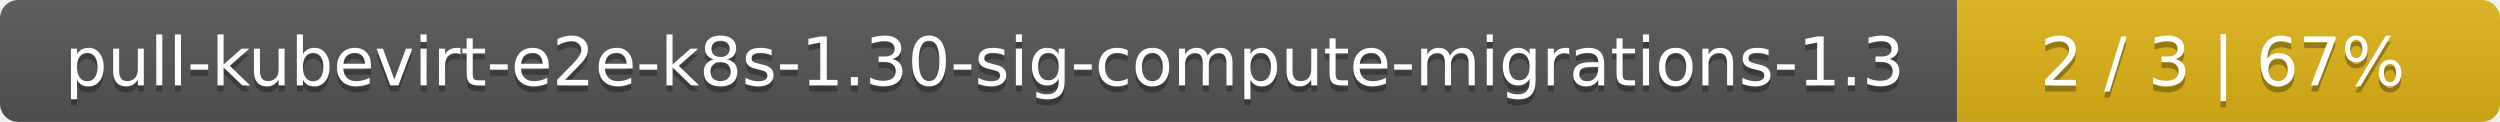
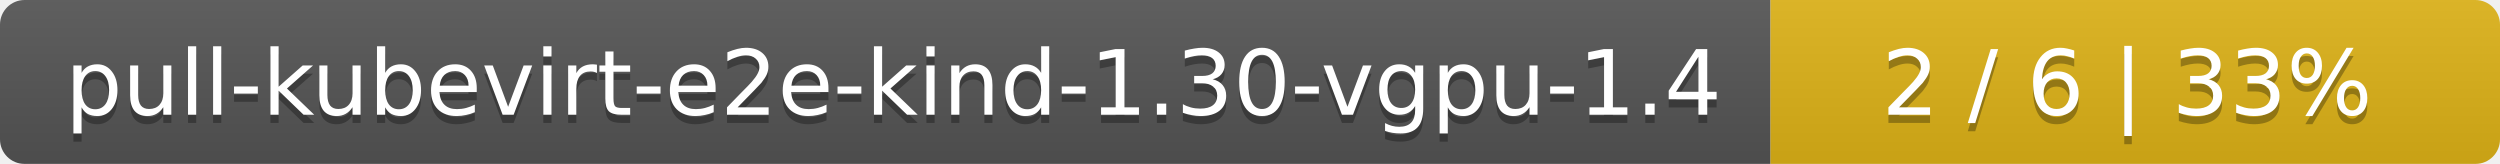
- <svg xmlns="http://www.w3.org/2000/svg" width="410" height="20">
+ <svg xmlns="http://www.w3.org/2000/svg" width="305" height="20">
  <linearGradient id="smooth" x2="0" y2="100%">
    <stop offset="0" stop-color="#bbb" stop-opacity=".1" />
    <stop offset="1" stop-opacity=".1" />
  </linearGradient>
  <mask id="round">
-     <rect width="410" height="20" rx="3" fill="#fff" />
+     <rect width="305" height="20" rx="3" fill="#fff" />
  </mask>
  <g mask="url(#round)">
-     <rect width="321" height="20" fill="#555" />
-     <rect x="321" width="89" height="20" fill="#dfb317" />
-     <rect width="410" height="20" fill="url(#smooth)" />
+     <rect width="216" height="20" fill="#555" />
+     <rect x="216" width="89" height="20" fill="#dfb317" />
+     <rect width="305" height="20" fill="url(#smooth)" />
  </g>
  <g fill="#fff" text-anchor="middle" font-family="DejaVu Sans,Verdana,Geneva,sans-serif" font-size="11">
-     <text x="161.5" y="15" fill="#010101" fill-opacity=".3">pull-kubevirt-e2e-k8s-1.30-sig-compute-migrations-1.3</text>
-     <text x="161.5" y="14">pull-kubevirt-e2e-k8s-1.30-sig-compute-migrations-1.3</text>
-     <text x="364.5" y="15" fill="#010101" fill-opacity=".3">2 / 3    |    67%</text>
-     <text x="364.5" y="14">2 / 3    |    67%</text>
+     <text x="109" y="15" fill="#010101" fill-opacity=".3">pull-kubevirt-e2e-kind-1.30-vgpu-1.4</text>
+     <text x="109" y="14">pull-kubevirt-e2e-kind-1.30-vgpu-1.4</text>
+     <text x="259.5" y="15" fill="#010101" fill-opacity=".3">2 / 6    |    33%</text>
+     <text x="259.5" y="14">2 / 6    |    33%</text>
  </g>
</svg>
